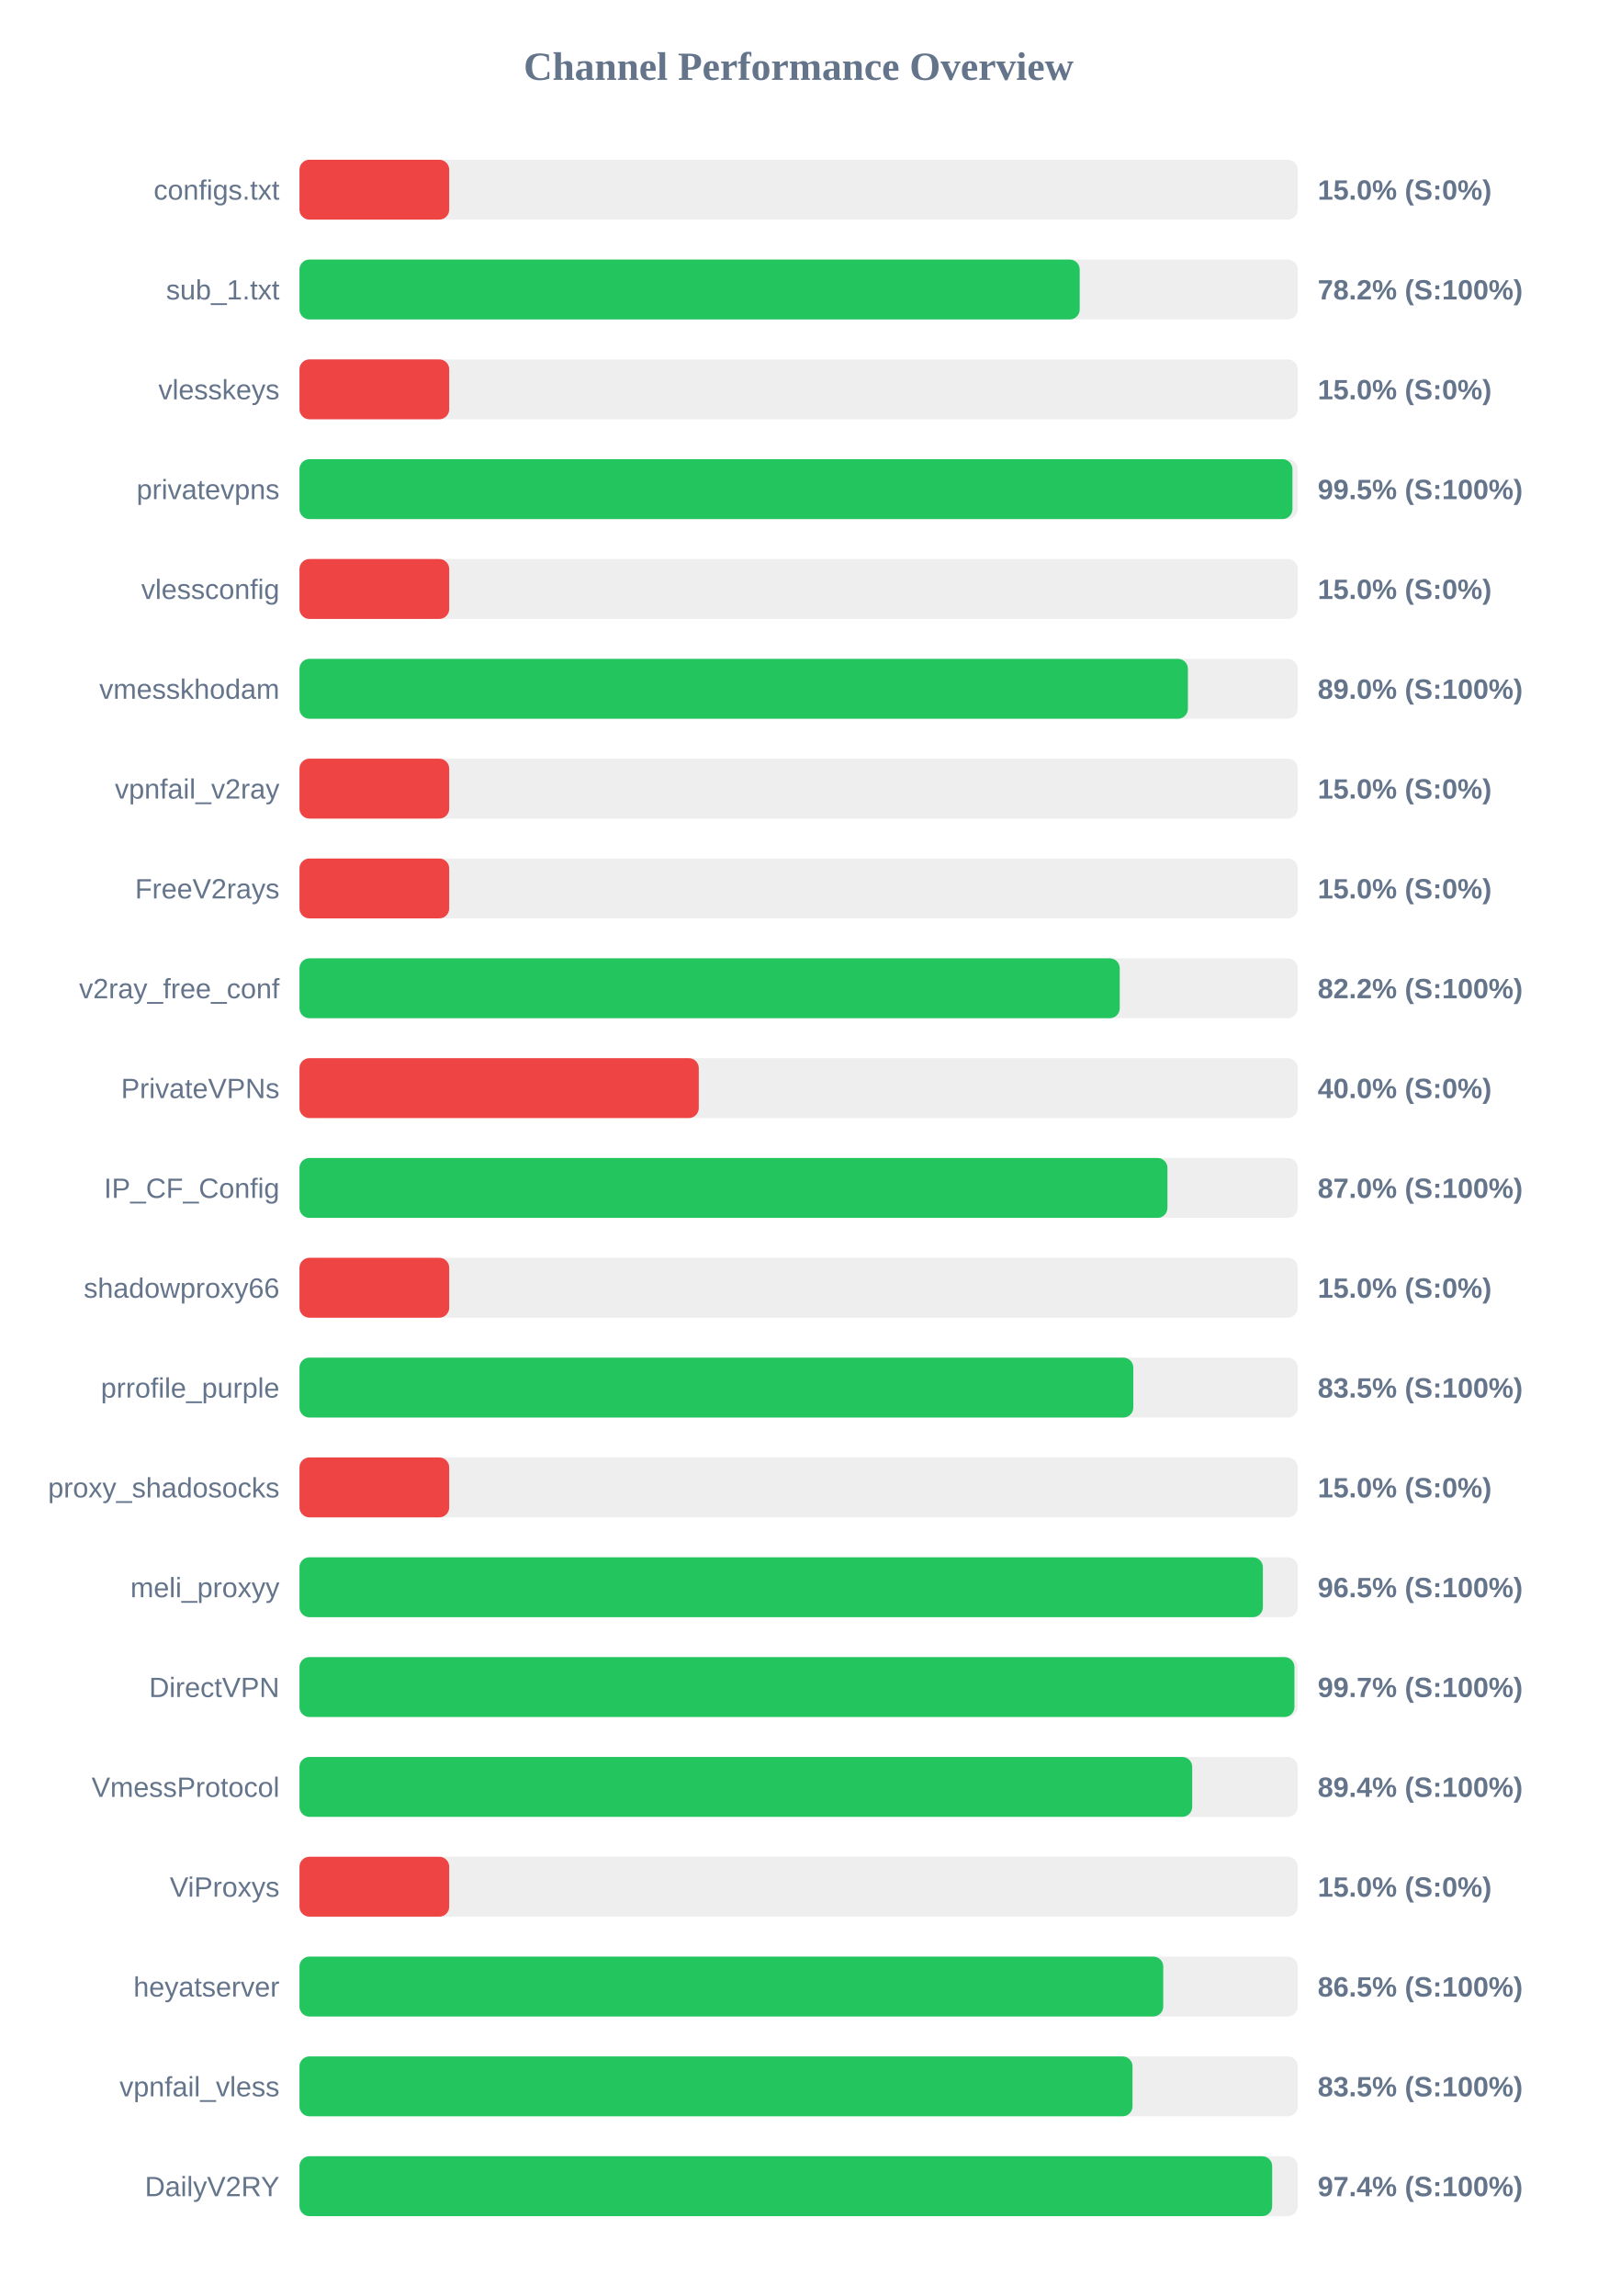
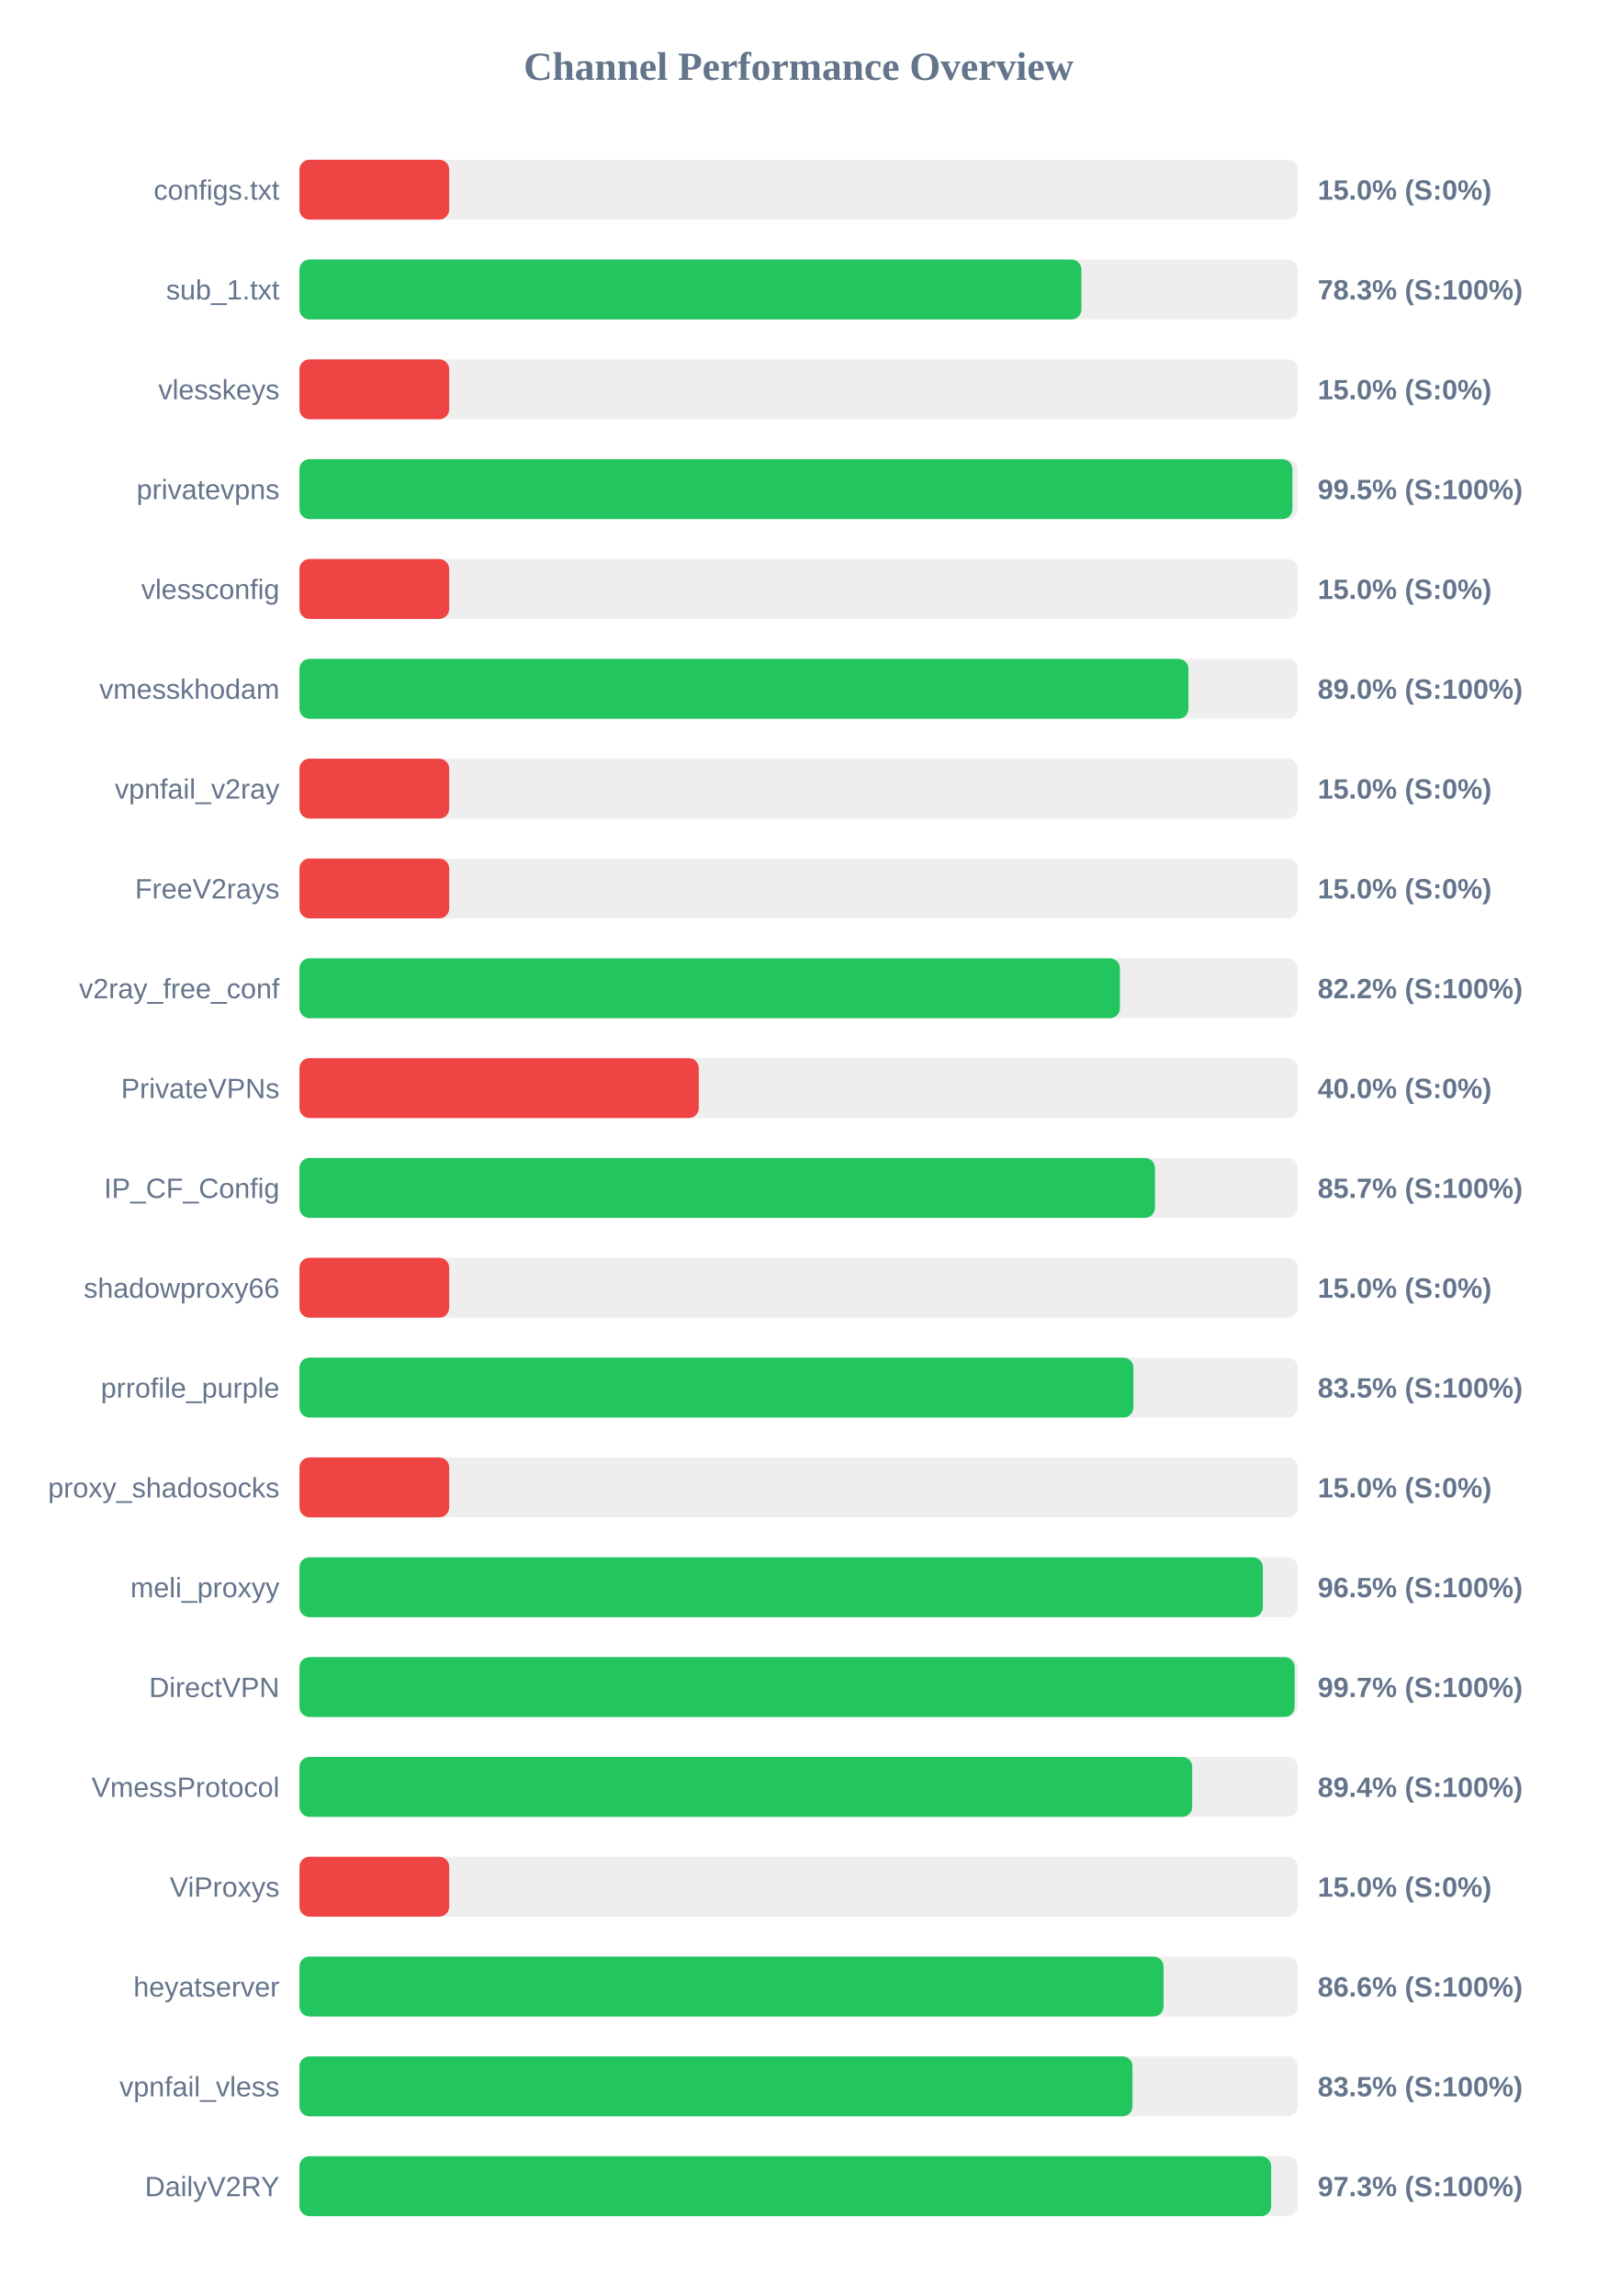
<svg xmlns="http://www.w3.org/2000/svg" width="800" height="1150" version="1.1">
  <style>
        .row { font: 14px Arial; fill: #64748b; }
        .score { font: bold 14px Arial; fill: #64748b; }
    </style>
  <text x="400" y="40" text-anchor="middle" font-size="20px" font-weight="bold" fill="#64748b">Channel Performance Overview</text>
  <rect x="150" y="80" width="500" height="30" fill="#eee" rx="5" />
  <rect x="150" y="80" width="75.0" height="30" fill="#ef4444" rx="5" />
  <text x="140" y="100" text-anchor="end" class="row">configs.txt</text>
  <text x="660" y="100" text-anchor="start" class="score">15.0% (S:0%)</text>
  <rect x="150" y="130" width="500" height="30" fill="#eee" rx="5" />
-   <rect x="150" y="130" width="390.8" height="30" fill="#22c55e" rx="5" />
+   <rect x="150" y="130" width="391.65" height="30" fill="#22c55e" rx="5" />
  <text x="140" y="150" text-anchor="end" class="row">sub_1.txt</text>
-   <text x="660" y="150" text-anchor="start" class="score">78.2% (S:100%)</text>
+   <text x="660" y="150" text-anchor="start" class="score">78.3% (S:100%)</text>
  <rect x="150" y="180" width="500" height="30" fill="#eee" rx="5" />
  <rect x="150" y="180" width="75.0" height="30" fill="#ef4444" rx="5" />
  <text x="140" y="200" text-anchor="end" class="row">vlesskeys</text>
  <text x="660" y="200" text-anchor="start" class="score">15.0% (S:0%)</text>
  <rect x="150" y="230" width="500" height="30" fill="#eee" rx="5" />
  <rect x="150" y="230" width="497.35" height="30" fill="#22c55e" rx="5" />
  <text x="140" y="250" text-anchor="end" class="row">privatevpns</text>
  <text x="660" y="250" text-anchor="start" class="score">99.5% (S:100%)</text>
  <rect x="150" y="280" width="500" height="30" fill="#eee" rx="5" />
  <rect x="150" y="280" width="75.0" height="30" fill="#ef4444" rx="5" />
  <text x="140" y="300" text-anchor="end" class="row">vlessconfig</text>
  <text x="660" y="300" text-anchor="start" class="score">15.0% (S:0%)</text>
  <rect x="150" y="330" width="500" height="30" fill="#eee" rx="5" />
-   <rect x="150" y="330" width="445.0" height="30" fill="#22c55e" rx="5" />
+   <rect x="150" y="330" width="445.25" height="30" fill="#22c55e" rx="5" />
  <text x="140" y="350" text-anchor="end" class="row">vmesskhodam</text>
  <text x="660" y="350" text-anchor="start" class="score">89.0% (S:100%)</text>
  <rect x="150" y="380" width="500" height="30" fill="#eee" rx="5" />
  <rect x="150" y="380" width="75.0" height="30" fill="#ef4444" rx="5" />
  <text x="140" y="400" text-anchor="end" class="row">vpnfail_v2ray</text>
  <text x="660" y="400" text-anchor="start" class="score">15.0% (S:0%)</text>
  <rect x="150" y="430" width="500" height="30" fill="#eee" rx="5" />
  <rect x="150" y="430" width="75.0" height="30" fill="#ef4444" rx="5" />
  <text x="140" y="450" text-anchor="end" class="row">FreeV2rays</text>
  <text x="660" y="450" text-anchor="start" class="score">15.0% (S:0%)</text>
  <rect x="150" y="480" width="500" height="30" fill="#eee" rx="5" />
-   <rect x="150" y="480" width="410.85" height="30" fill="#22c55e" rx="5" />
+   <rect x="150" y="480" width="410.95" height="30" fill="#22c55e" rx="5" />
  <text x="140" y="500" text-anchor="end" class="row">v2ray_free_conf</text>
  <text x="660" y="500" text-anchor="start" class="score">82.2% (S:100%)</text>
  <rect x="150" y="530" width="500" height="30" fill="#eee" rx="5" />
  <rect x="150" y="530" width="200.0" height="30" fill="#ef4444" rx="5" />
  <text x="140" y="550" text-anchor="end" class="row">PrivateVPNs</text>
  <text x="660" y="550" text-anchor="start" class="score">40.0% (S:0%)</text>
  <rect x="150" y="580" width="500" height="30" fill="#eee" rx="5" />
-   <rect x="150" y="580" width="434.75" height="30" fill="#22c55e" rx="5" />
+   <rect x="150" y="580" width="428.5" height="30" fill="#22c55e" rx="5" />
  <text x="140" y="600" text-anchor="end" class="row">IP_CF_Config</text>
-   <text x="660" y="600" text-anchor="start" class="score">87.0% (S:100%)</text>
+   <text x="660" y="600" text-anchor="start" class="score">85.7% (S:100%)</text>
  <rect x="150" y="630" width="500" height="30" fill="#eee" rx="5" />
  <rect x="150" y="630" width="75.0" height="30" fill="#ef4444" rx="5" />
  <text x="140" y="650" text-anchor="end" class="row">shadowproxy66</text>
  <text x="660" y="650" text-anchor="start" class="score">15.0% (S:0%)</text>
  <rect x="150" y="680" width="500" height="30" fill="#eee" rx="5" />
-   <rect x="150" y="680" width="417.65" height="30" fill="#22c55e" rx="5" />
+   <rect x="150" y="680" width="417.7" height="30" fill="#22c55e" rx="5" />
  <text x="140" y="700" text-anchor="end" class="row">prrofile_purple</text>
  <text x="660" y="700" text-anchor="start" class="score">83.5% (S:100%)</text>
  <rect x="150" y="730" width="500" height="30" fill="#eee" rx="5" />
  <rect x="150" y="730" width="75.0" height="30" fill="#ef4444" rx="5" />
  <text x="140" y="750" text-anchor="end" class="row">proxy_shadosocks</text>
  <text x="660" y="750" text-anchor="start" class="score">15.0% (S:0%)</text>
  <rect x="150" y="780" width="500" height="30" fill="#eee" rx="5" />
  <rect x="150" y="780" width="482.55" height="30" fill="#22c55e" rx="5" />
  <text x="140" y="800" text-anchor="end" class="row">meli_proxyy</text>
  <text x="660" y="800" text-anchor="start" class="score">96.5% (S:100%)</text>
  <rect x="150" y="830" width="500" height="30" fill="#eee" rx="5" />
-   <rect x="150" y="830" width="498.35" height="30" fill="#22c55e" rx="5" />
+   <rect x="150" y="830" width="498.45" height="30" fill="#22c55e" rx="5" />
  <text x="140" y="850" text-anchor="end" class="row">DirectVPN</text>
  <text x="660" y="850" text-anchor="start" class="score">99.7% (S:100%)</text>
  <rect x="150" y="880" width="500" height="30" fill="#eee" rx="5" />
  <rect x="150" y="880" width="447.15" height="30" fill="#22c55e" rx="5" />
  <text x="140" y="900" text-anchor="end" class="row">VmessProtocol</text>
  <text x="660" y="900" text-anchor="start" class="score">89.4% (S:100%)</text>
  <rect x="150" y="930" width="500" height="30" fill="#eee" rx="5" />
  <rect x="150" y="930" width="75.0" height="30" fill="#ef4444" rx="5" />
  <text x="140" y="950" text-anchor="end" class="row">ViProxys</text>
  <text x="660" y="950" text-anchor="start" class="score">15.0% (S:0%)</text>
  <rect x="150" y="980" width="500" height="30" fill="#eee" rx="5" />
-   <rect x="150" y="980" width="432.65" height="30" fill="#22c55e" rx="5" />
+   <rect x="150" y="980" width="432.8" height="30" fill="#22c55e" rx="5" />
  <text x="140" y="1000" text-anchor="end" class="row">heyatserver</text>
-   <text x="660" y="1000" text-anchor="start" class="score">86.5% (S:100%)</text>
+   <text x="660" y="1000" text-anchor="start" class="score">86.6% (S:100%)</text>
  <rect x="150" y="1030" width="500" height="30" fill="#eee" rx="5" />
  <rect x="150" y="1030" width="417.25" height="30" fill="#22c55e" rx="5" />
  <text x="140" y="1050" text-anchor="end" class="row">vpnfail_vless</text>
  <text x="660" y="1050" text-anchor="start" class="score">83.5% (S:100%)</text>
  <rect x="150" y="1080" width="500" height="30" fill="#eee" rx="5" />
-   <rect x="150" y="1080" width="487.2" height="30" fill="#22c55e" rx="5" />
+   <rect x="150" y="1080" width="486.7" height="30" fill="#22c55e" rx="5" />
  <text x="140" y="1100" text-anchor="end" class="row">DailyV2RY</text>
-   <text x="660" y="1100" text-anchor="start" class="score">97.4% (S:100%)</text>
+   <text x="660" y="1100" text-anchor="start" class="score">97.3% (S:100%)</text>
</svg>
